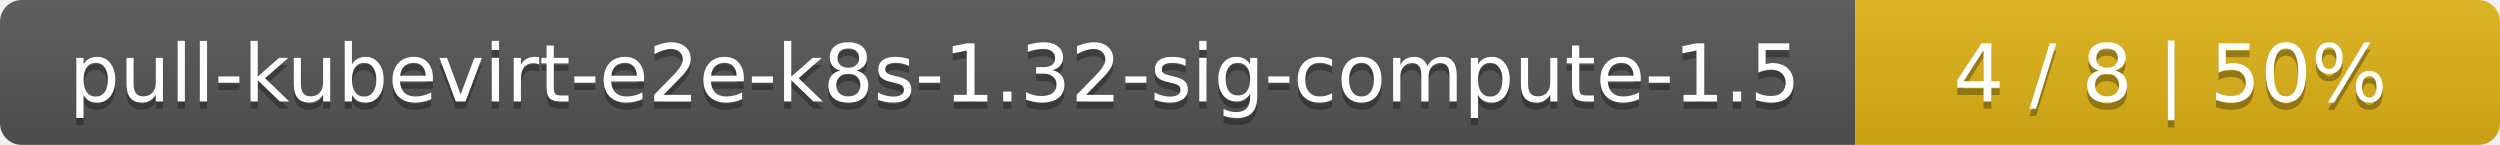
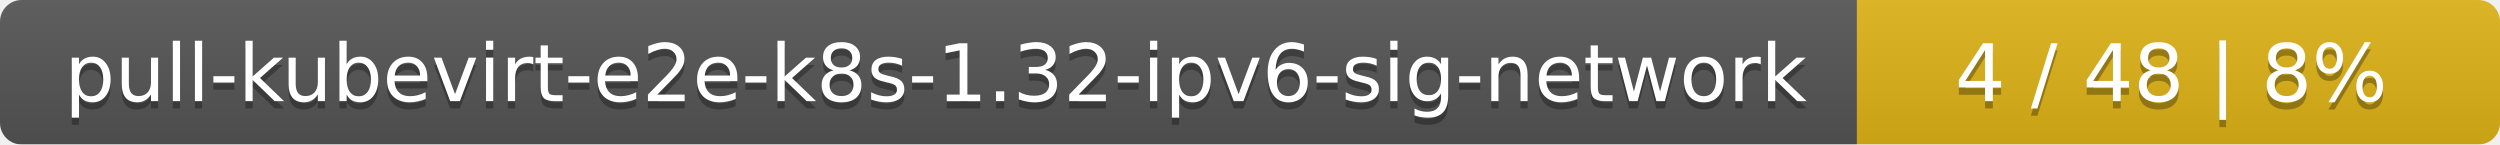
- <svg xmlns="http://www.w3.org/2000/svg" width="345" height="20">
+ <svg xmlns="http://www.w3.org/2000/svg" width="346" height="20">
  <linearGradient id="smooth" x2="0" y2="100%">
    <stop offset="0" stop-color="#bbb" stop-opacity=".1" />
    <stop offset="1" stop-opacity=".1" />
  </linearGradient>
  <mask id="round">
-     <rect width="345" height="20" rx="3" fill="#fff" />
+     <rect width="346" height="20" rx="3" fill="#fff" />
  </mask>
  <g mask="url(#round)">
-     <rect width="256" height="20" fill="#555" />
-     <rect x="256" width="89" height="20" fill="#dfb317" />
-     <rect width="345" height="20" fill="url(#smooth)" />
+     <rect width="257" height="20" fill="#555" />
+     <rect x="257" width="89" height="20" fill="#dfb317" />
+     <rect width="346" height="20" fill="url(#smooth)" />
  </g>
  <g fill="#fff" text-anchor="middle" font-family="DejaVu Sans,Verdana,Geneva,sans-serif" font-size="11">
-     <text x="129" y="15" fill="#010101" fill-opacity=".3">pull-kubevirt-e2e-k8s-1.32-sig-compute-1.5</text>
-     <text x="129" y="14">pull-kubevirt-e2e-k8s-1.32-sig-compute-1.5</text>
-     <text x="299.5" y="15" fill="#010101" fill-opacity=".3">4 / 8    |    50%</text>
-     <text x="299.5" y="14">4 / 8    |    50%</text>
+     <text x="129.5" y="15" fill="#010101" fill-opacity=".3">pull-kubevirt-e2e-k8s-1.32-ipv6-sig-network</text>
+     <text x="129.5" y="14">pull-kubevirt-e2e-k8s-1.32-ipv6-sig-network</text>
+     <text x="300.5" y="15" fill="#010101" fill-opacity=".3">4 / 48    |    8%</text>
+     <text x="300.5" y="14">4 / 48    |    8%</text>
  </g>
</svg>
